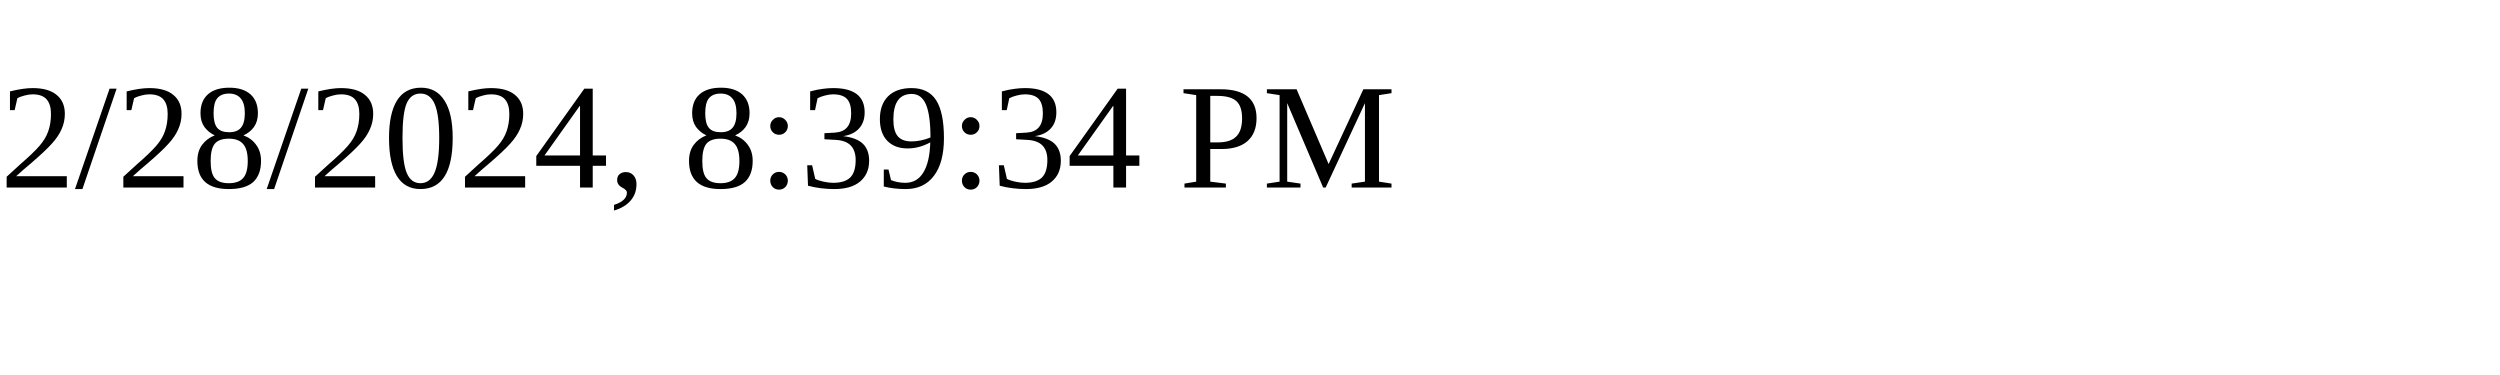
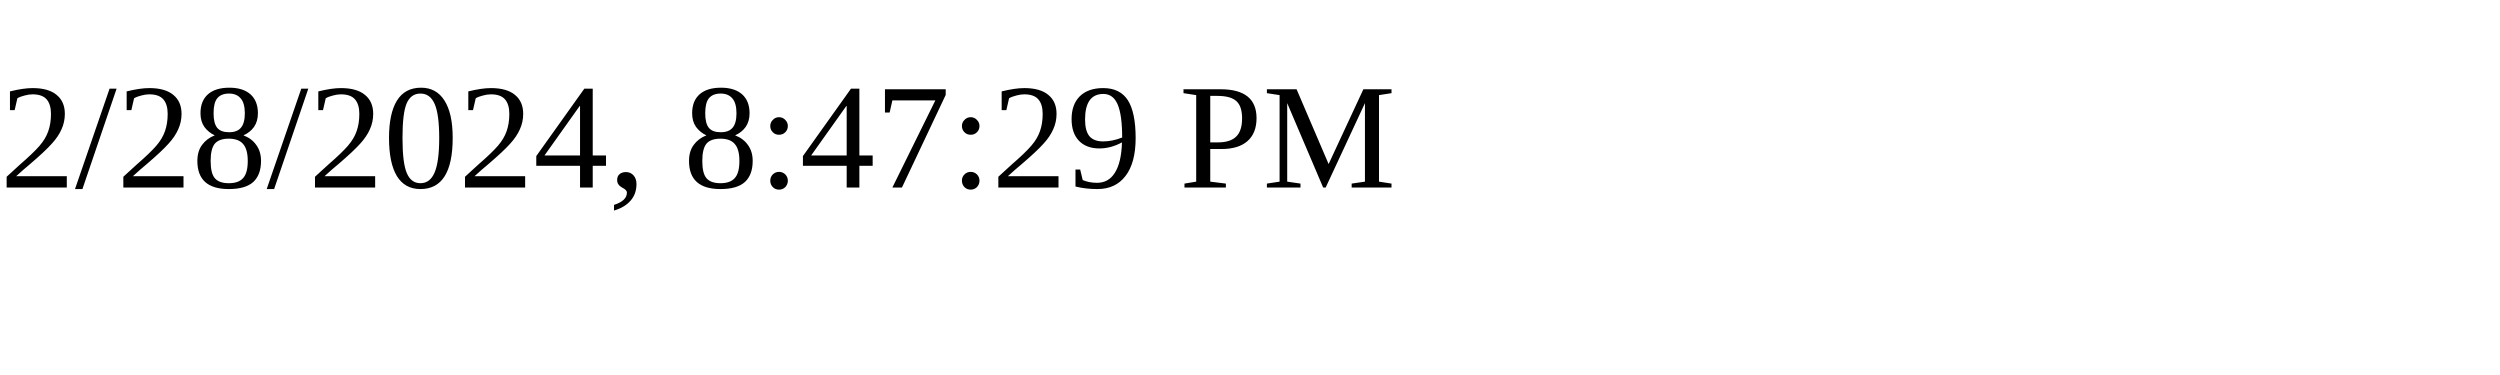
<svg xmlns="http://www.w3.org/2000/svg" height="30" width="200">
-   <text x="0" y="15">2/28/2024, 8:39:34 PM</text>
+   <text x="0" y="15">2/28/2024, 8:47:29 PM</text>
</svg>
